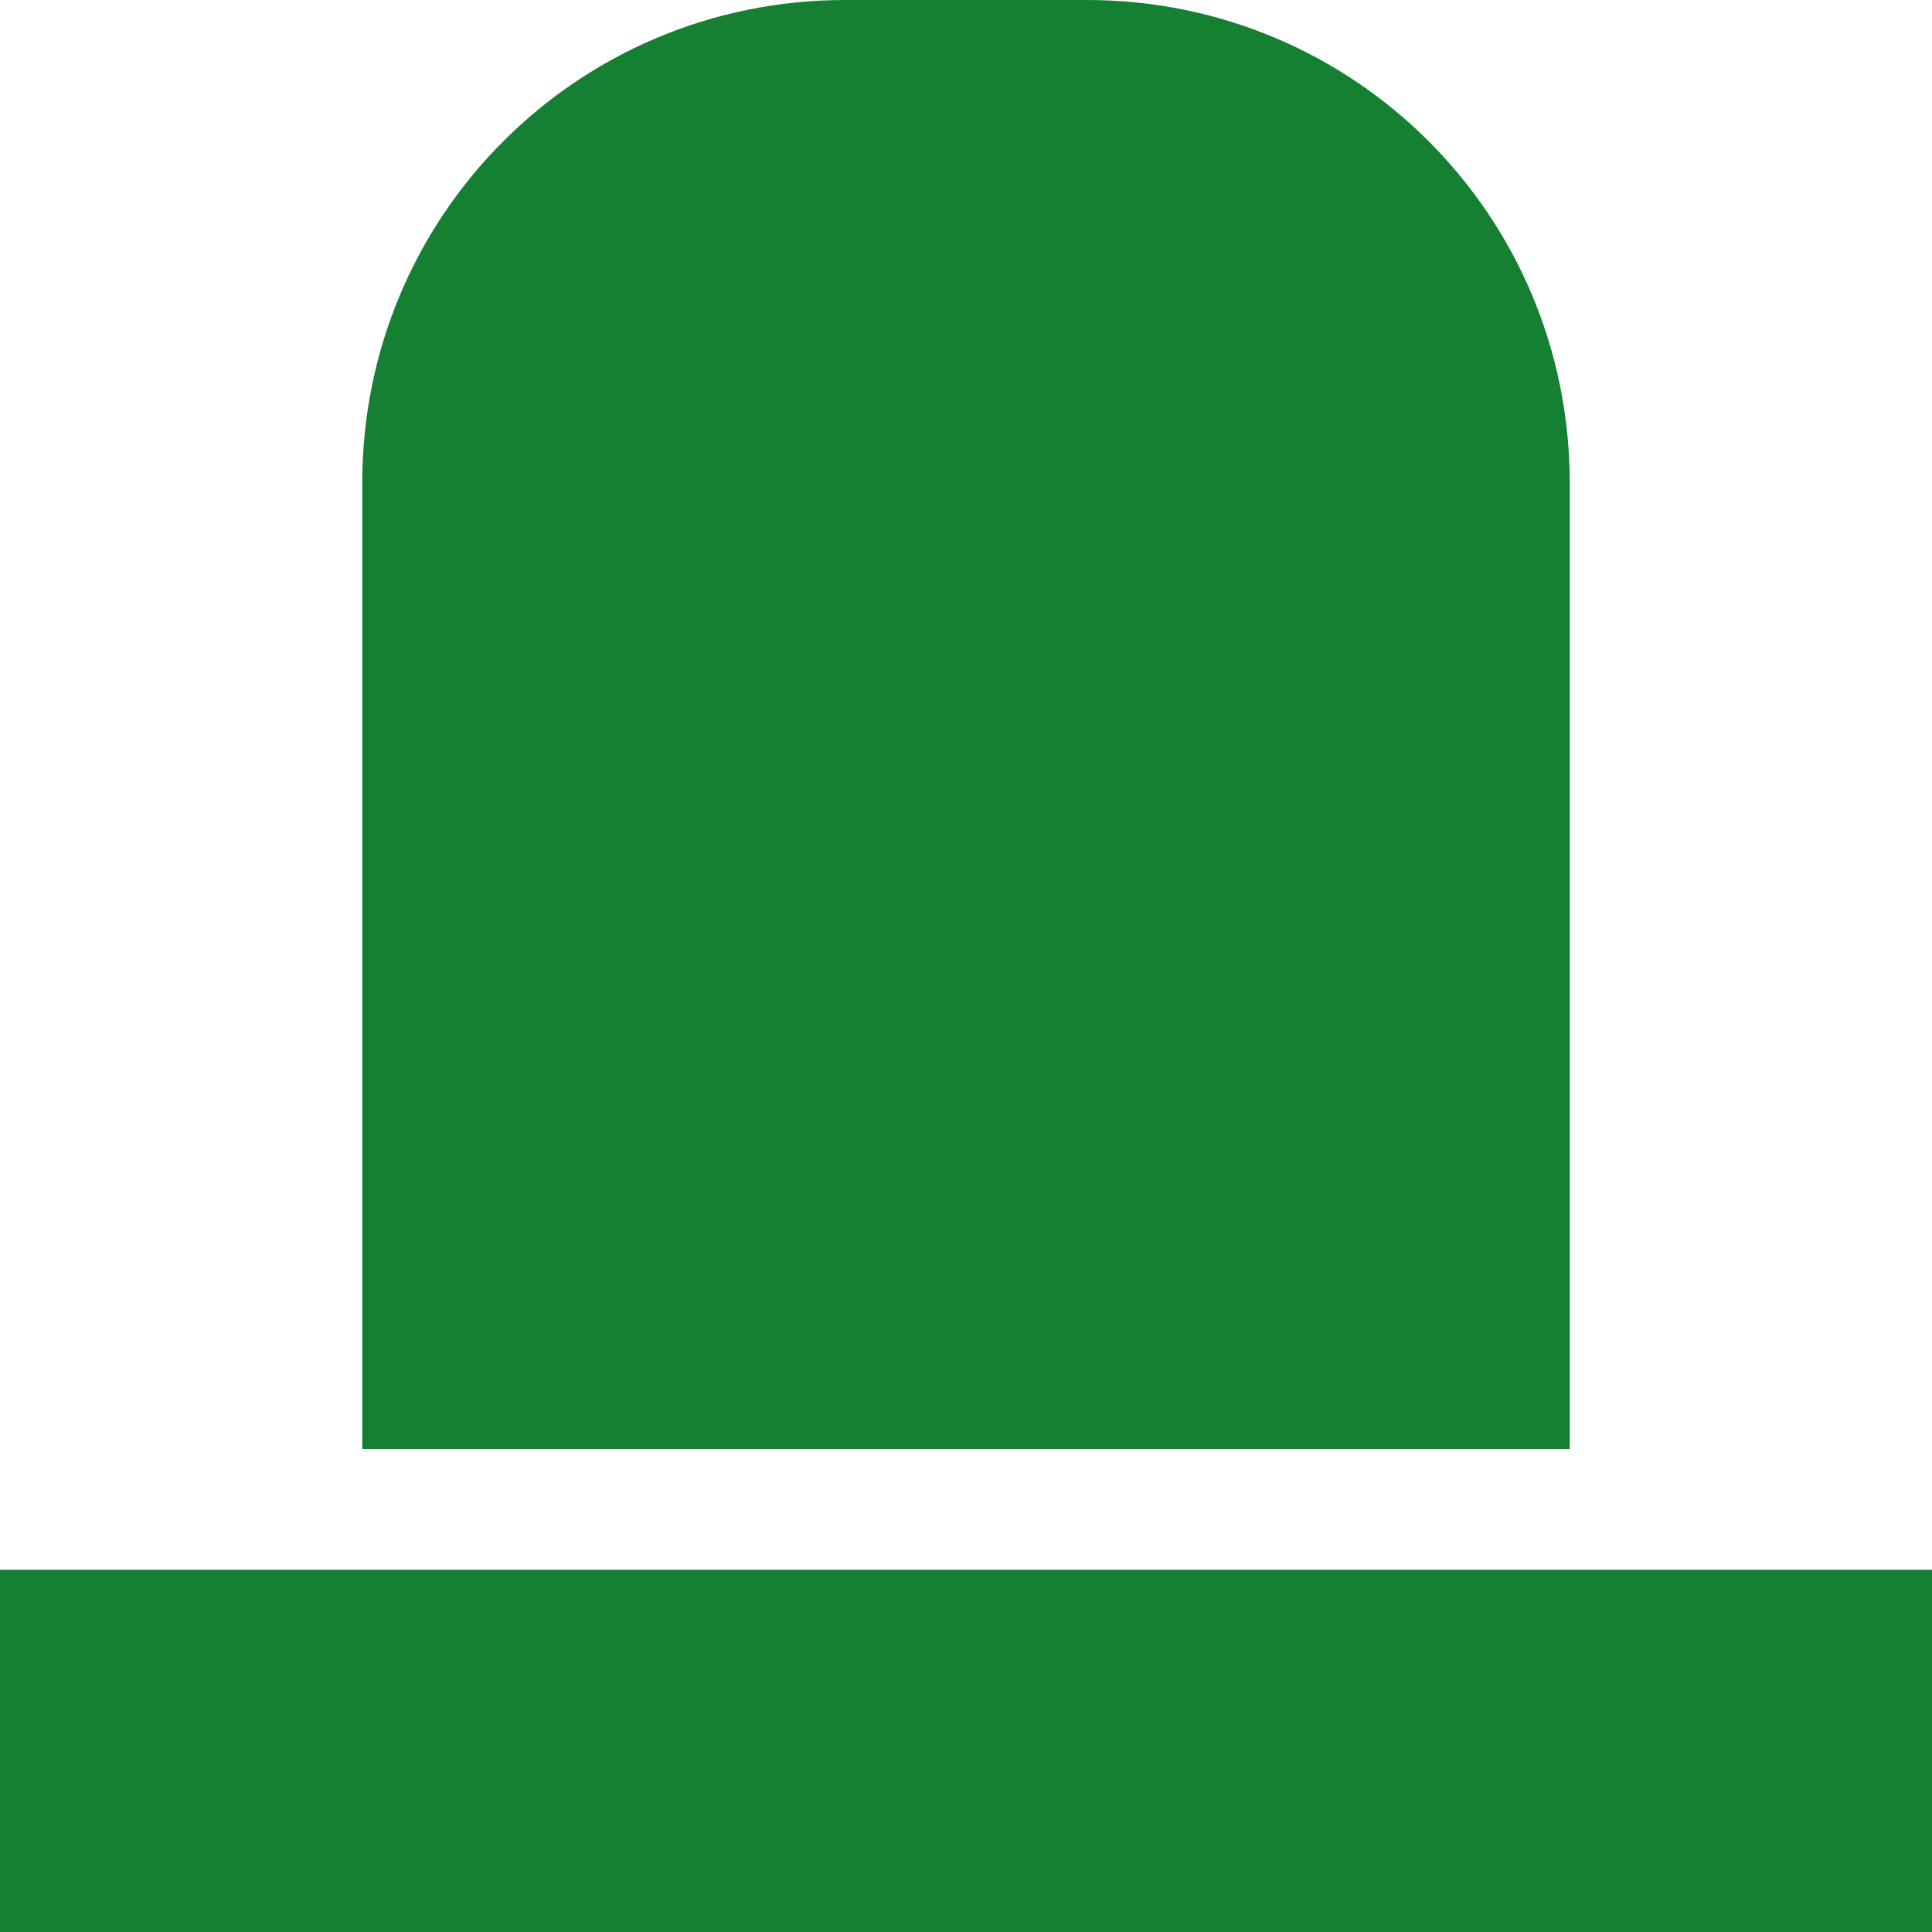
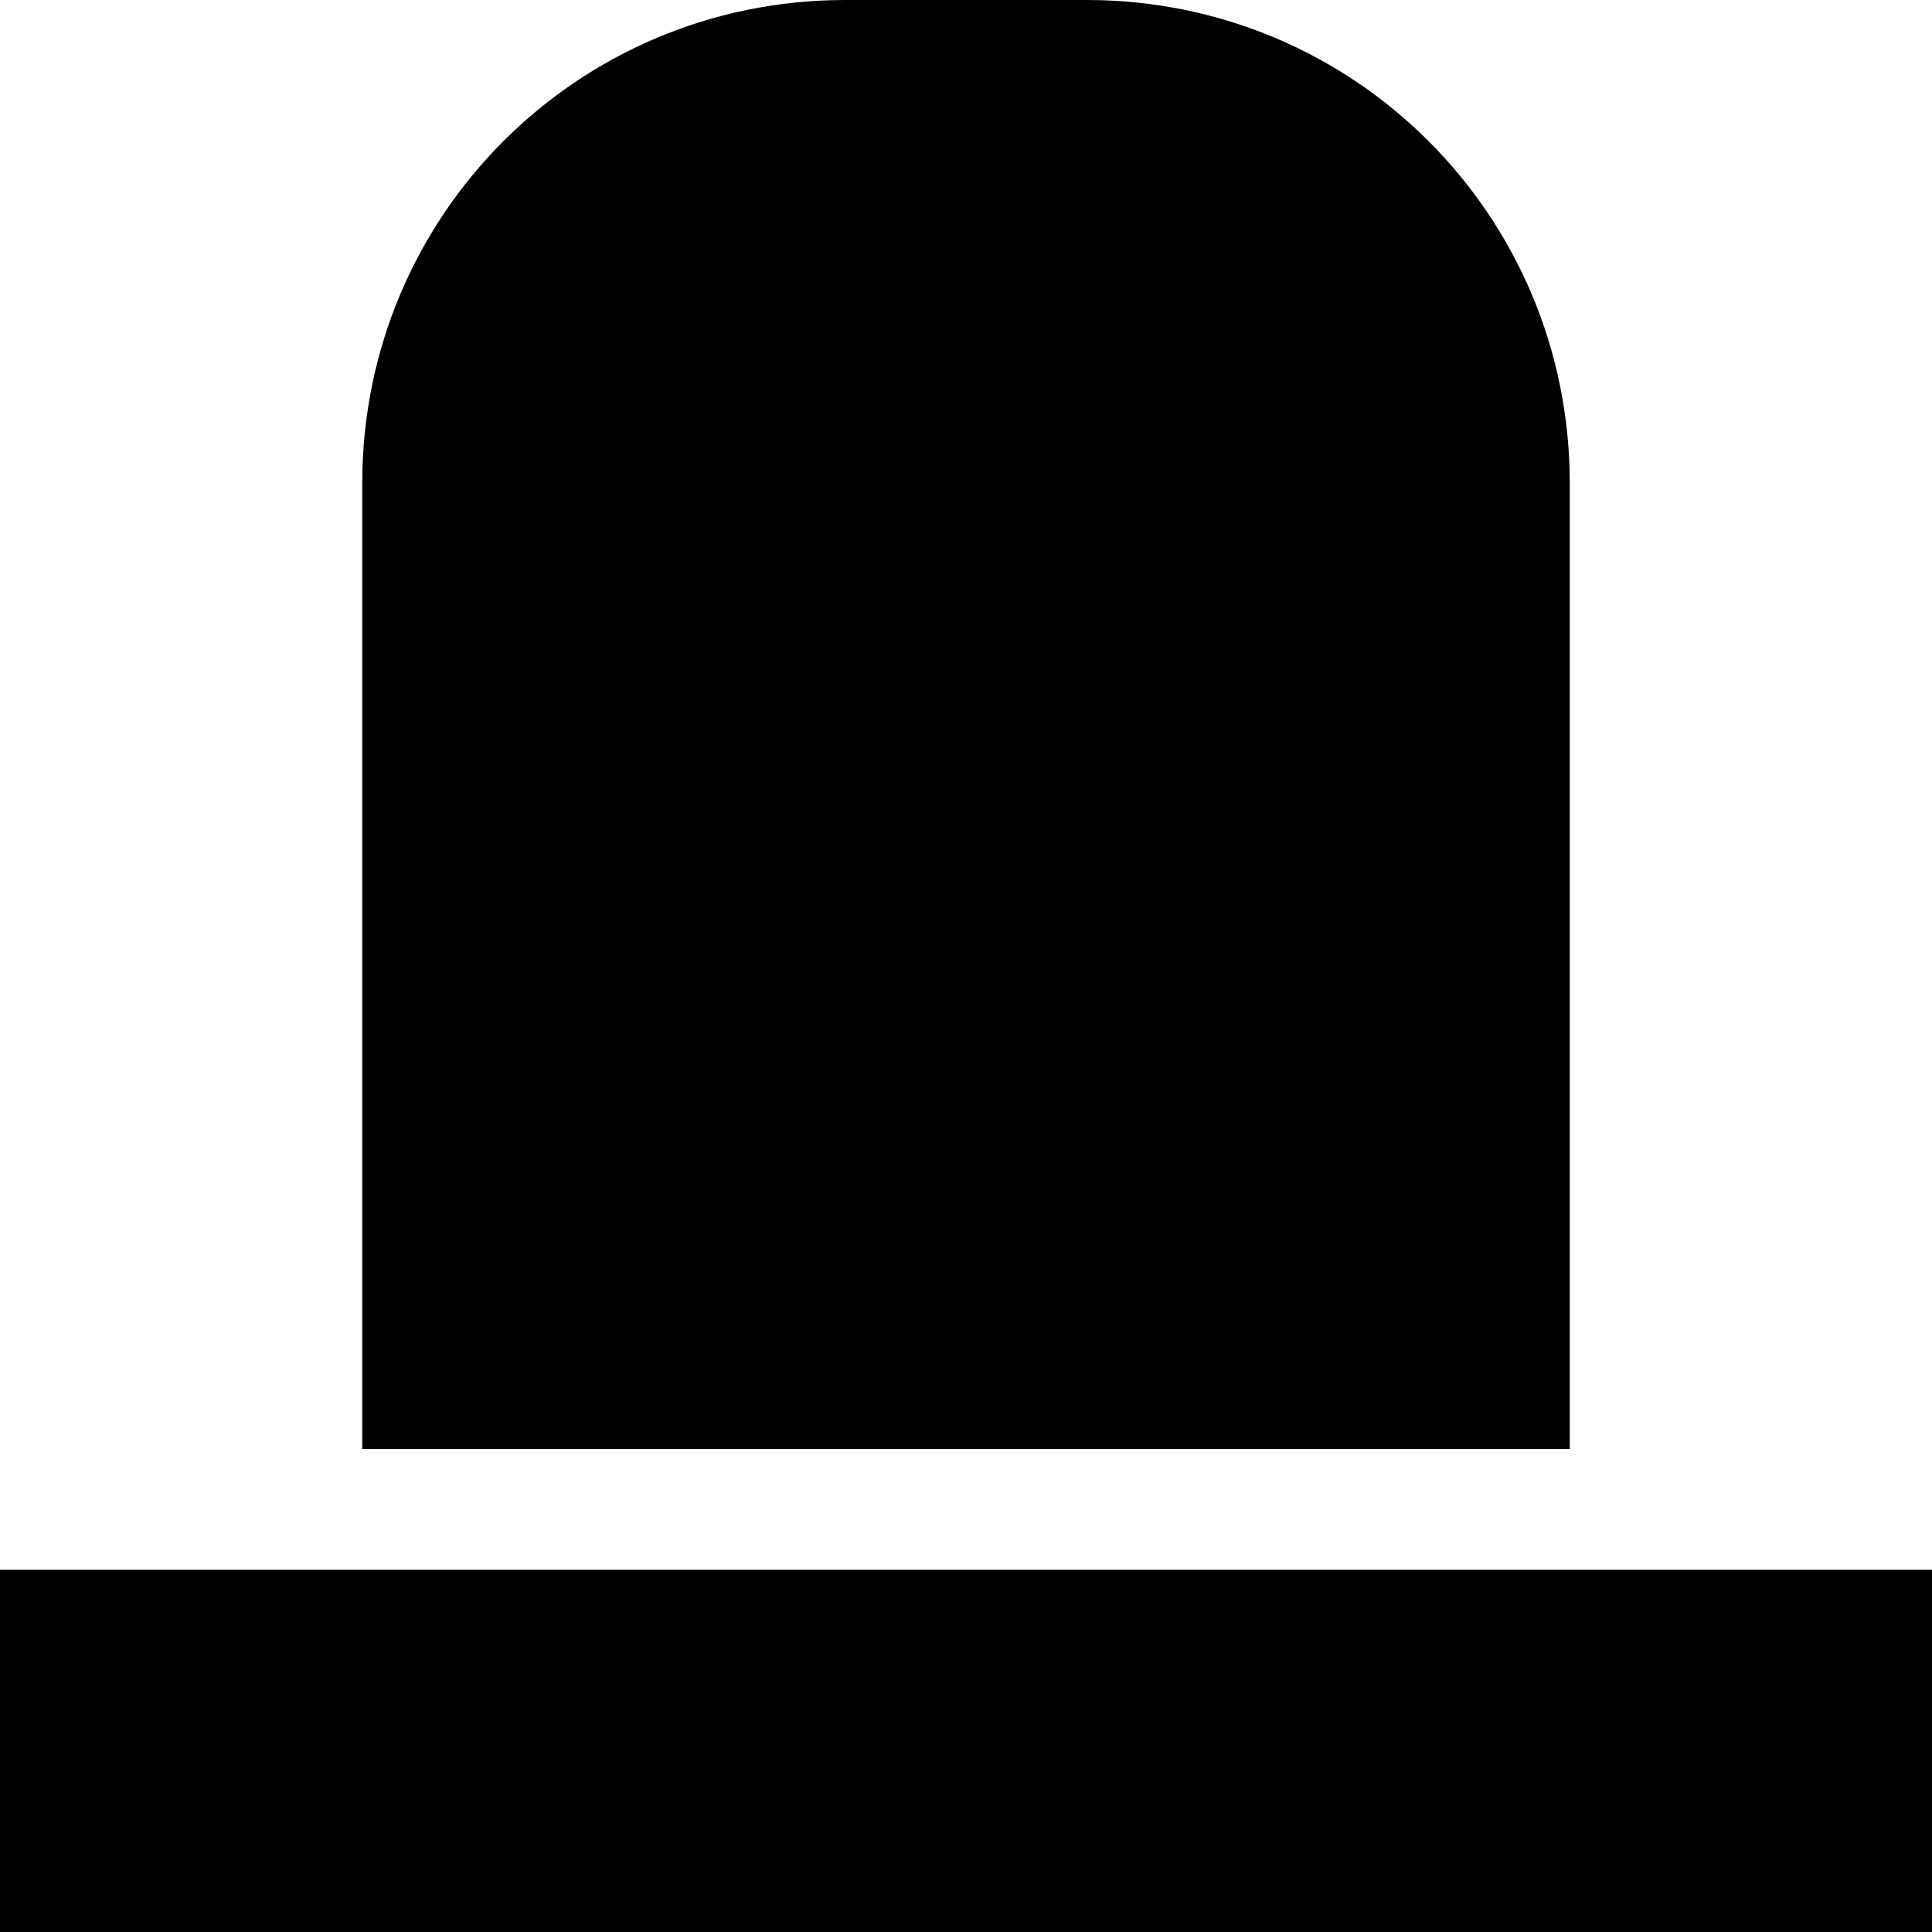
<svg xmlns="http://www.w3.org/2000/svg" width="16" height="16">
-   <path fill="#157f32" fill-rule="evenodd" d="M0 13H16V16H0zM7 0c-2.216 0-4 1.784-4 4v4 4h4 2 4v-4-4c0-2.216-1.784-4-4-4h-2z" />
+   <path d="M0 13H16V16H0zM7 0c-2.216 0-4 1.784-4 4v4 4h4 2 4v-4-4c0-2.216-1.784-4-4-4h-2z" />
</svg>
